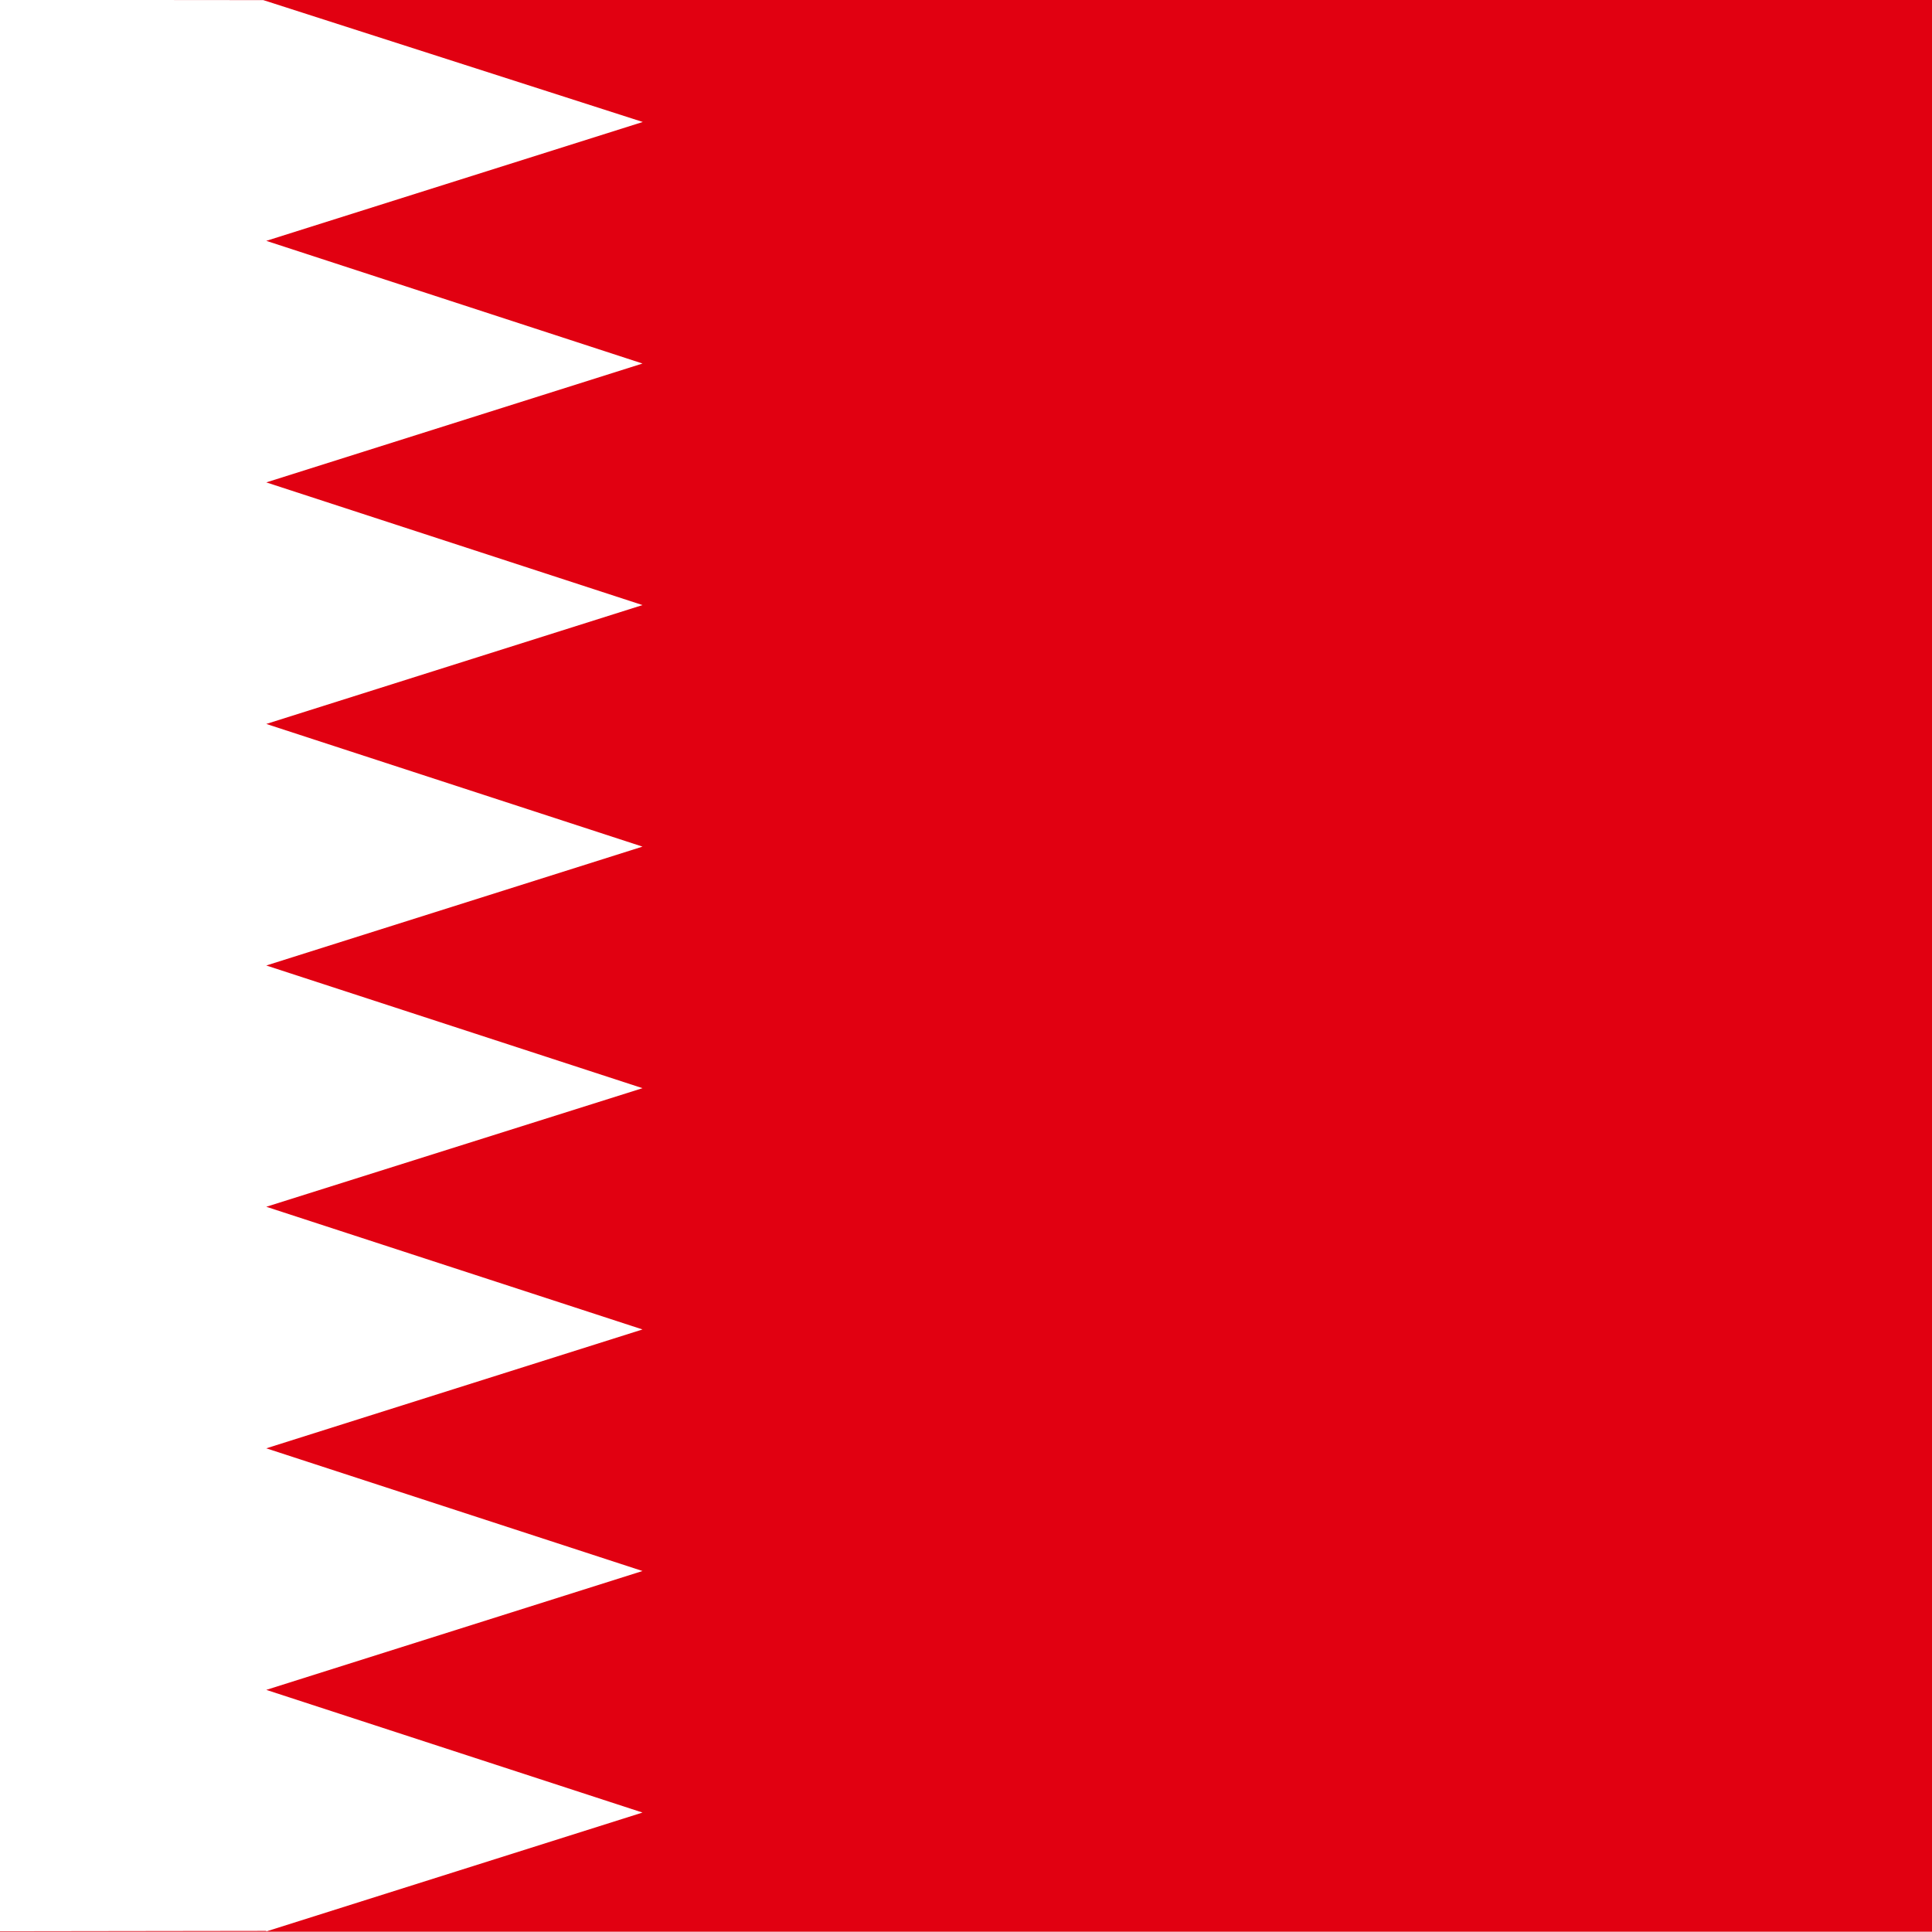
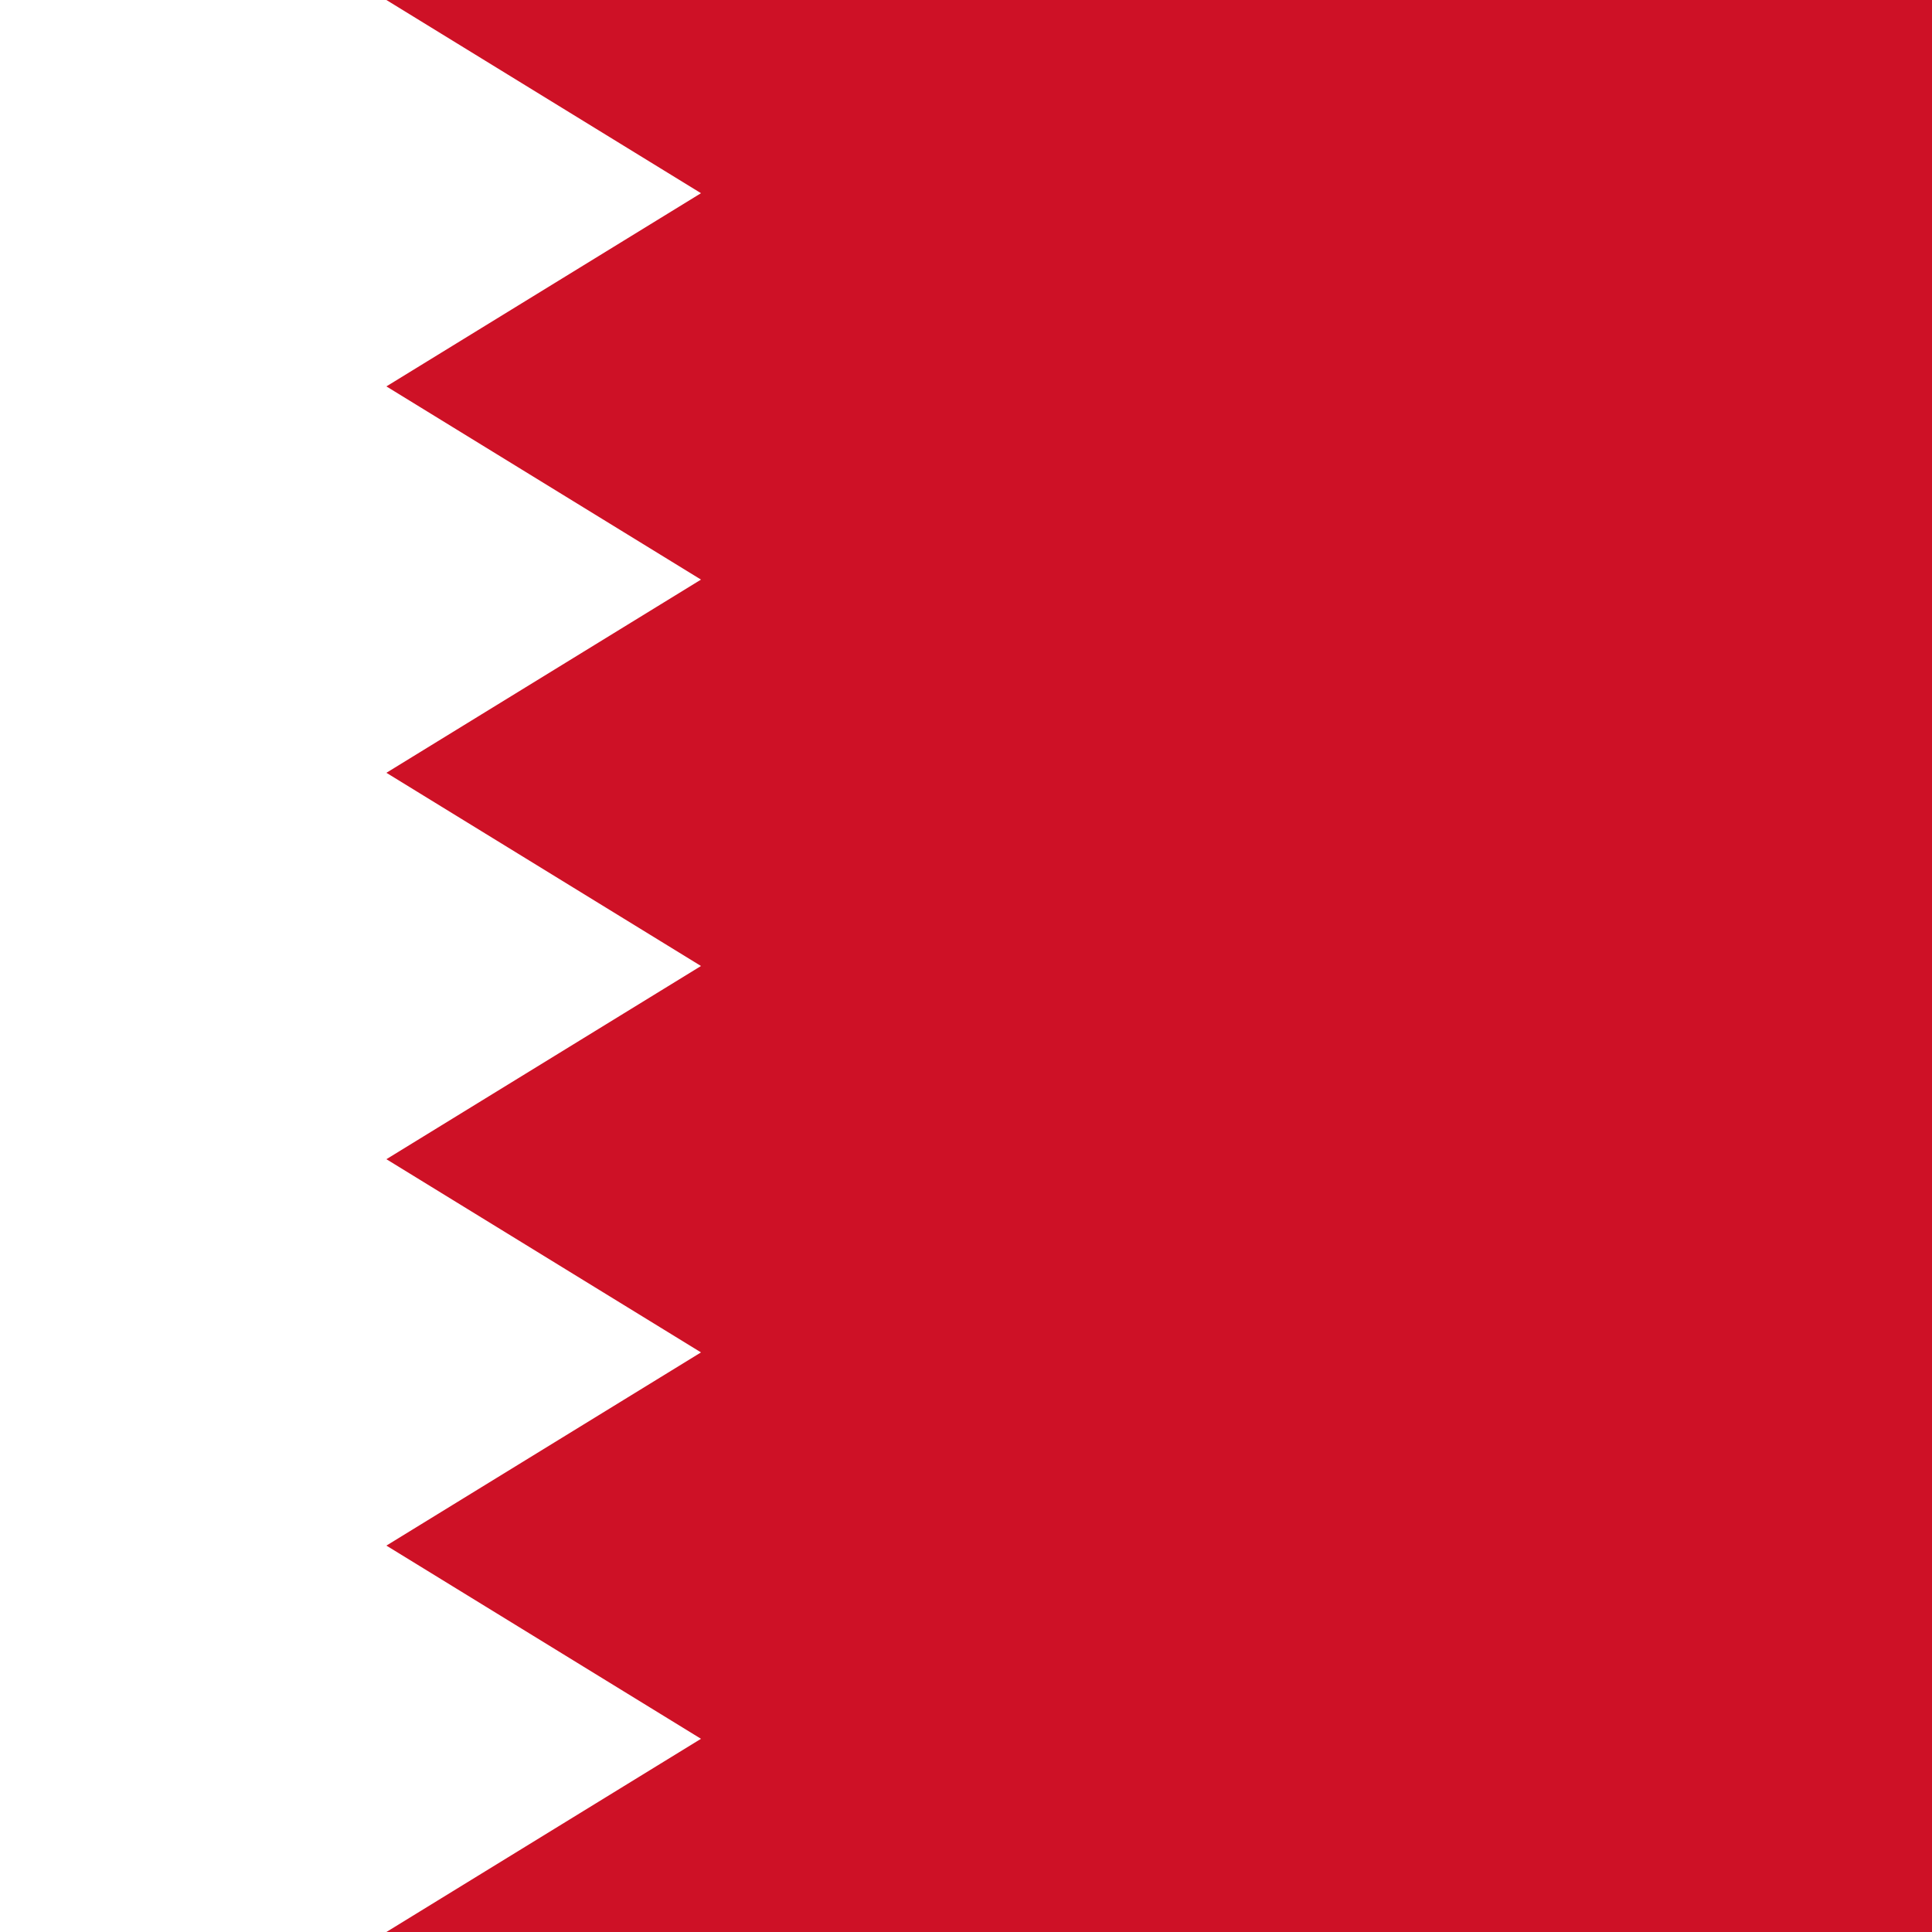
- <svg xmlns="http://www.w3.org/2000/svg" id="flag-icon-css-bh" viewBox="0 0 512 512">
-   <defs>
+ <svg xmlns="http://www.w3.org/2000/svg" height="512" width="512" version="1.1" viewBox="0 0 512 512" id="flag-icon-css-bh">
+   <defs id="defs448">
    <clipPath id="a">
-       <path fill="gray" d="M119-196.7h708.7V512H119z" />
+       <path id="path445" d="M 0,0 H 640 V 480 H 0 Z" fill-opacity=".7" />
    </clipPath>
  </defs>
-   <g fill-rule="evenodd" stroke-width="1pt" clip-path="url(#a)" transform="translate(-86 142) scale(.7225)">
-     <path fill="#e10011" d="M0-196.7h1063V512H0z" />
-     <path fill="#fff" d="M216.7 511.7L0 512v-708.7l215.6.2 139.2 44.7-138.1 43.6 138 45-138 43.6 138 45-138 43.6 138 45-138 43.6 138 45-138 43.5 138 45-138 43.6 138 45-138 43.6 138 45-138 43.6" />
-   </g>
+   <path id="path1077" fill="#fff" d="M 1.5e-6,0 H 512 V 512 H 1.5e-6" style="opacity:1;stroke-width:4.407;stop-opacity:1" />
+   <path id="path1079" d="M 512,0 H 102.4 L 185.77,51.2 102.4,102.4 185.77,153.6 102.4,204.8 185.77,256 102.4,307.2 185.77,358.4 102.4,409.6 185.77,460.8 102.4,512 H 512" fill="#ce1126" style="opacity:1;stroke-width:4.541;stop-opacity:1" />
</svg>
